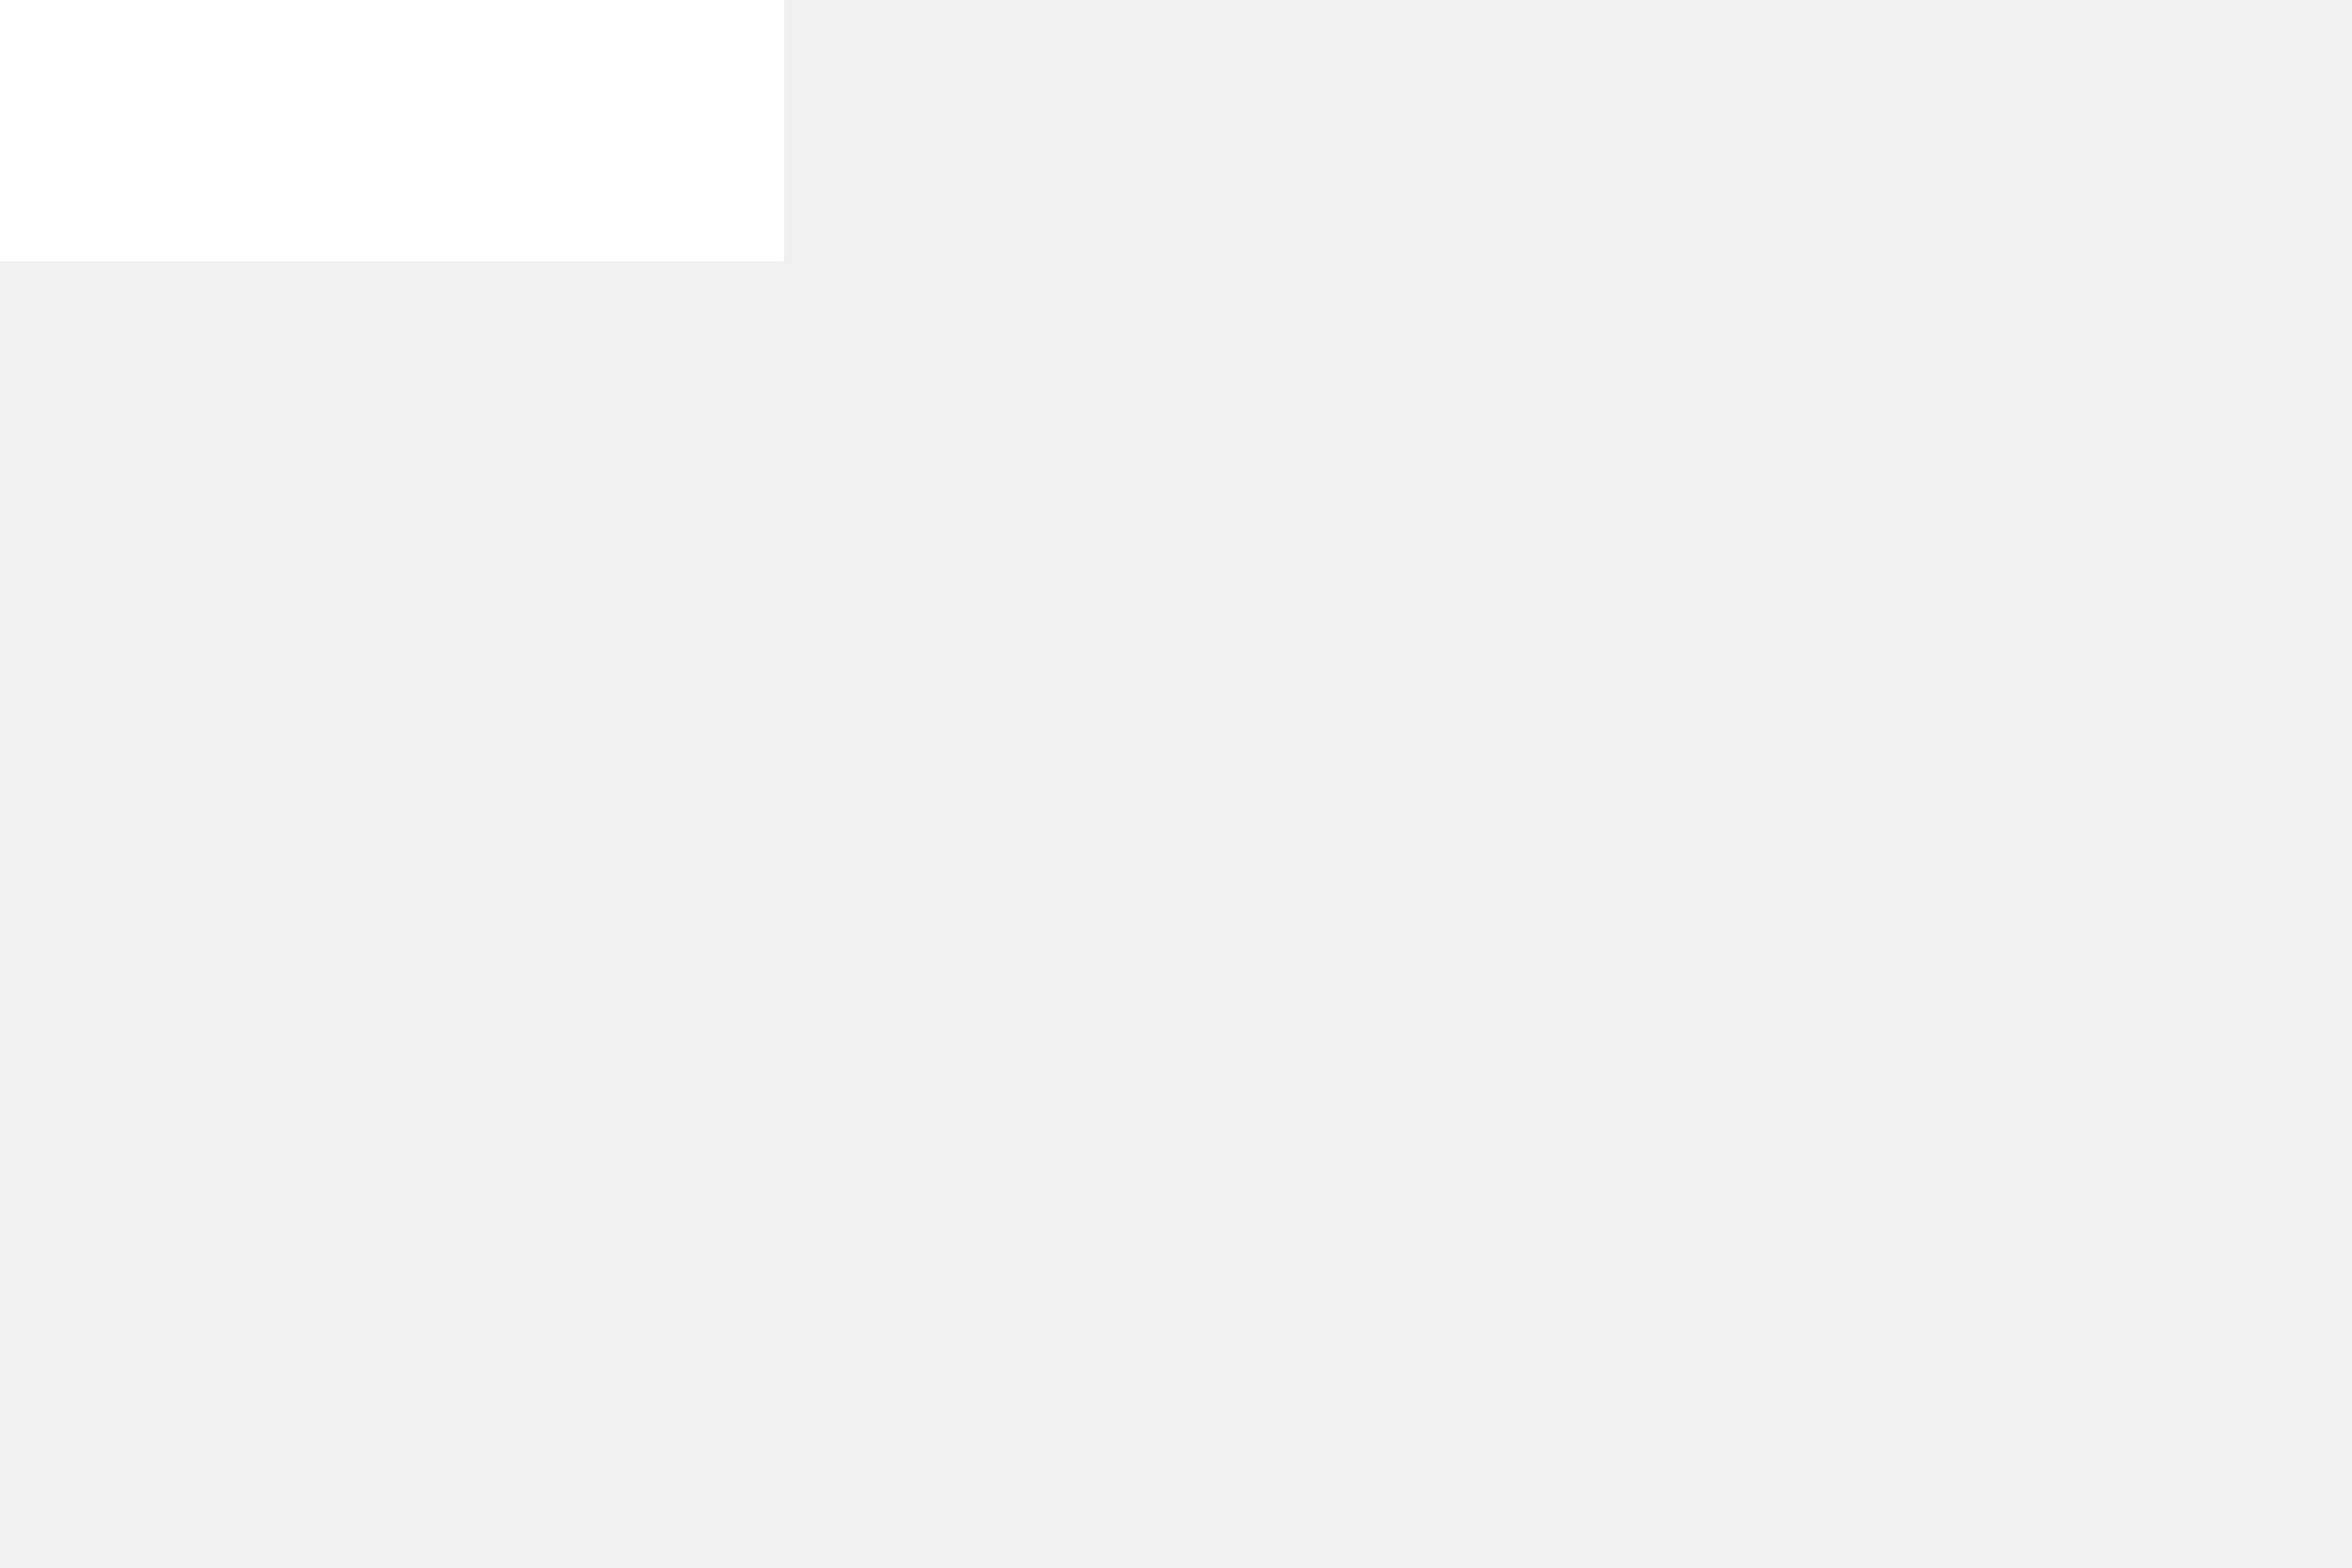
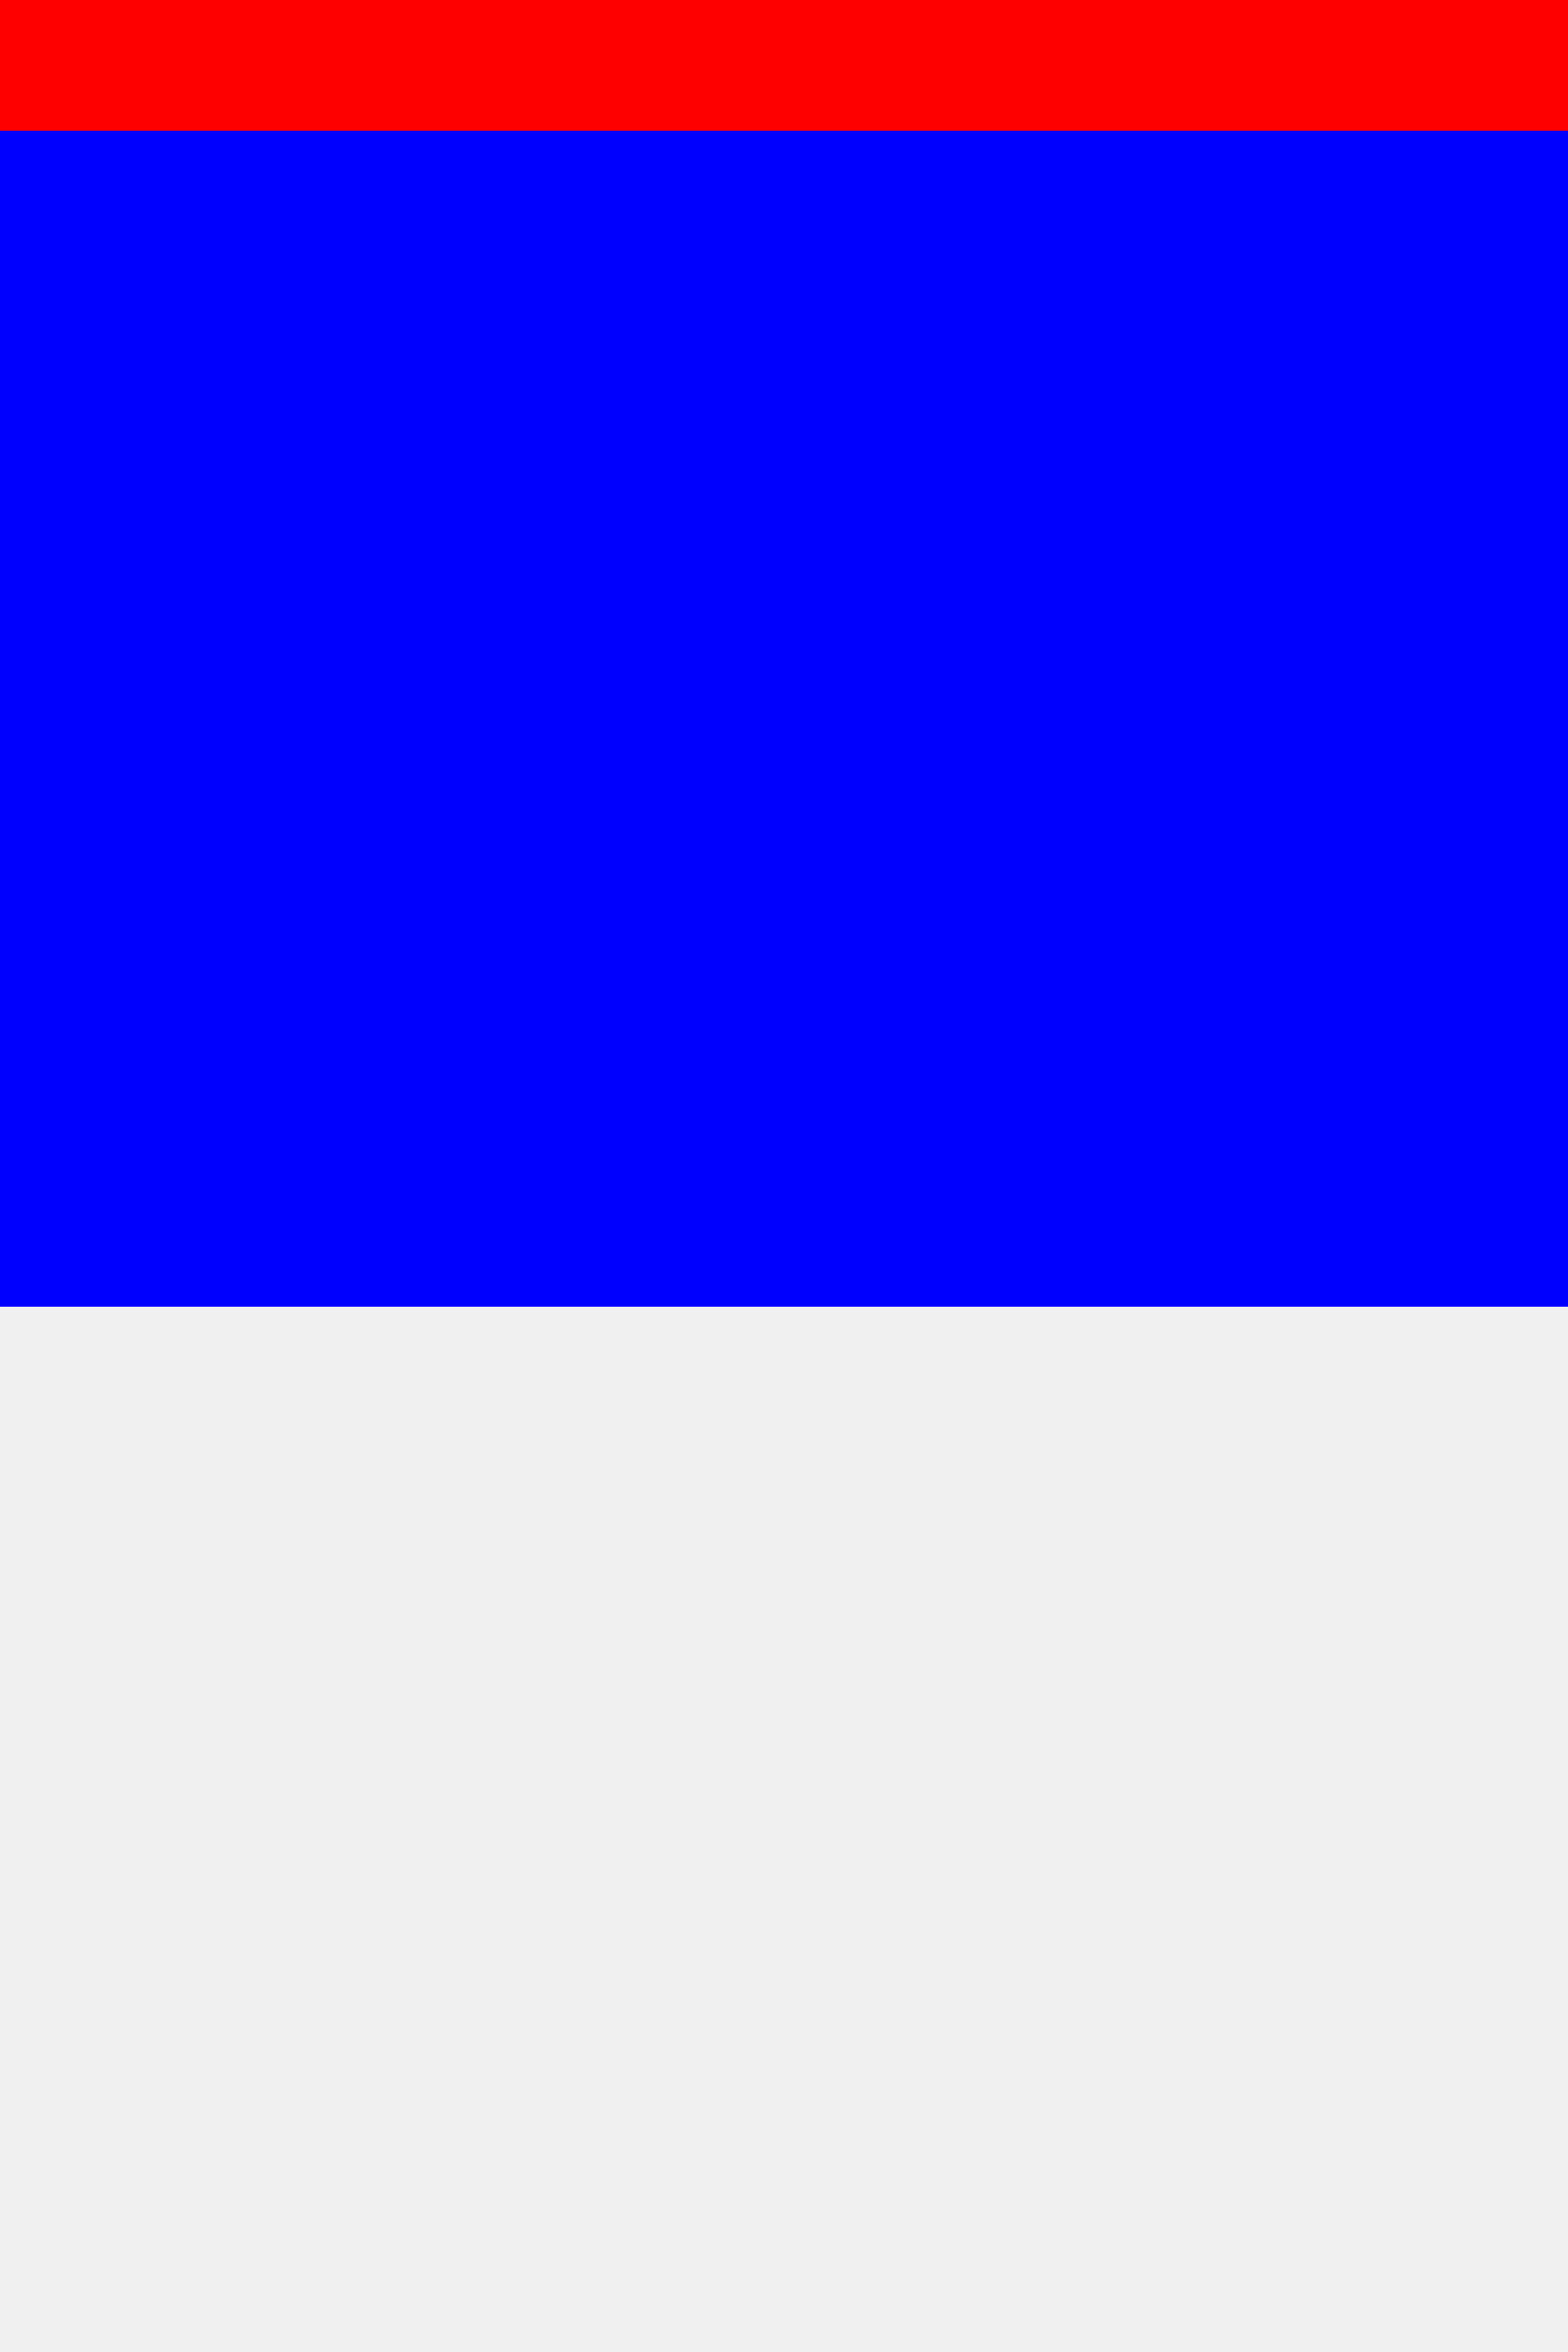
- <svg xmlns="http://www.w3.org/2000/svg" viewBox="0 0 900 600">
-   <rect width="300" height="100" style="fill:white;" />
+ <svg xmlns="http://www.w3.org/2000/svg" width="120" height="180" fill="currentColor">
+   <rect width="300" height="0" style="fill:white;" />
+   <rect width="300" height="100" style="fill:blue;" />
+   <rect width="300" height="10" style="fill:red;" />
</svg>
